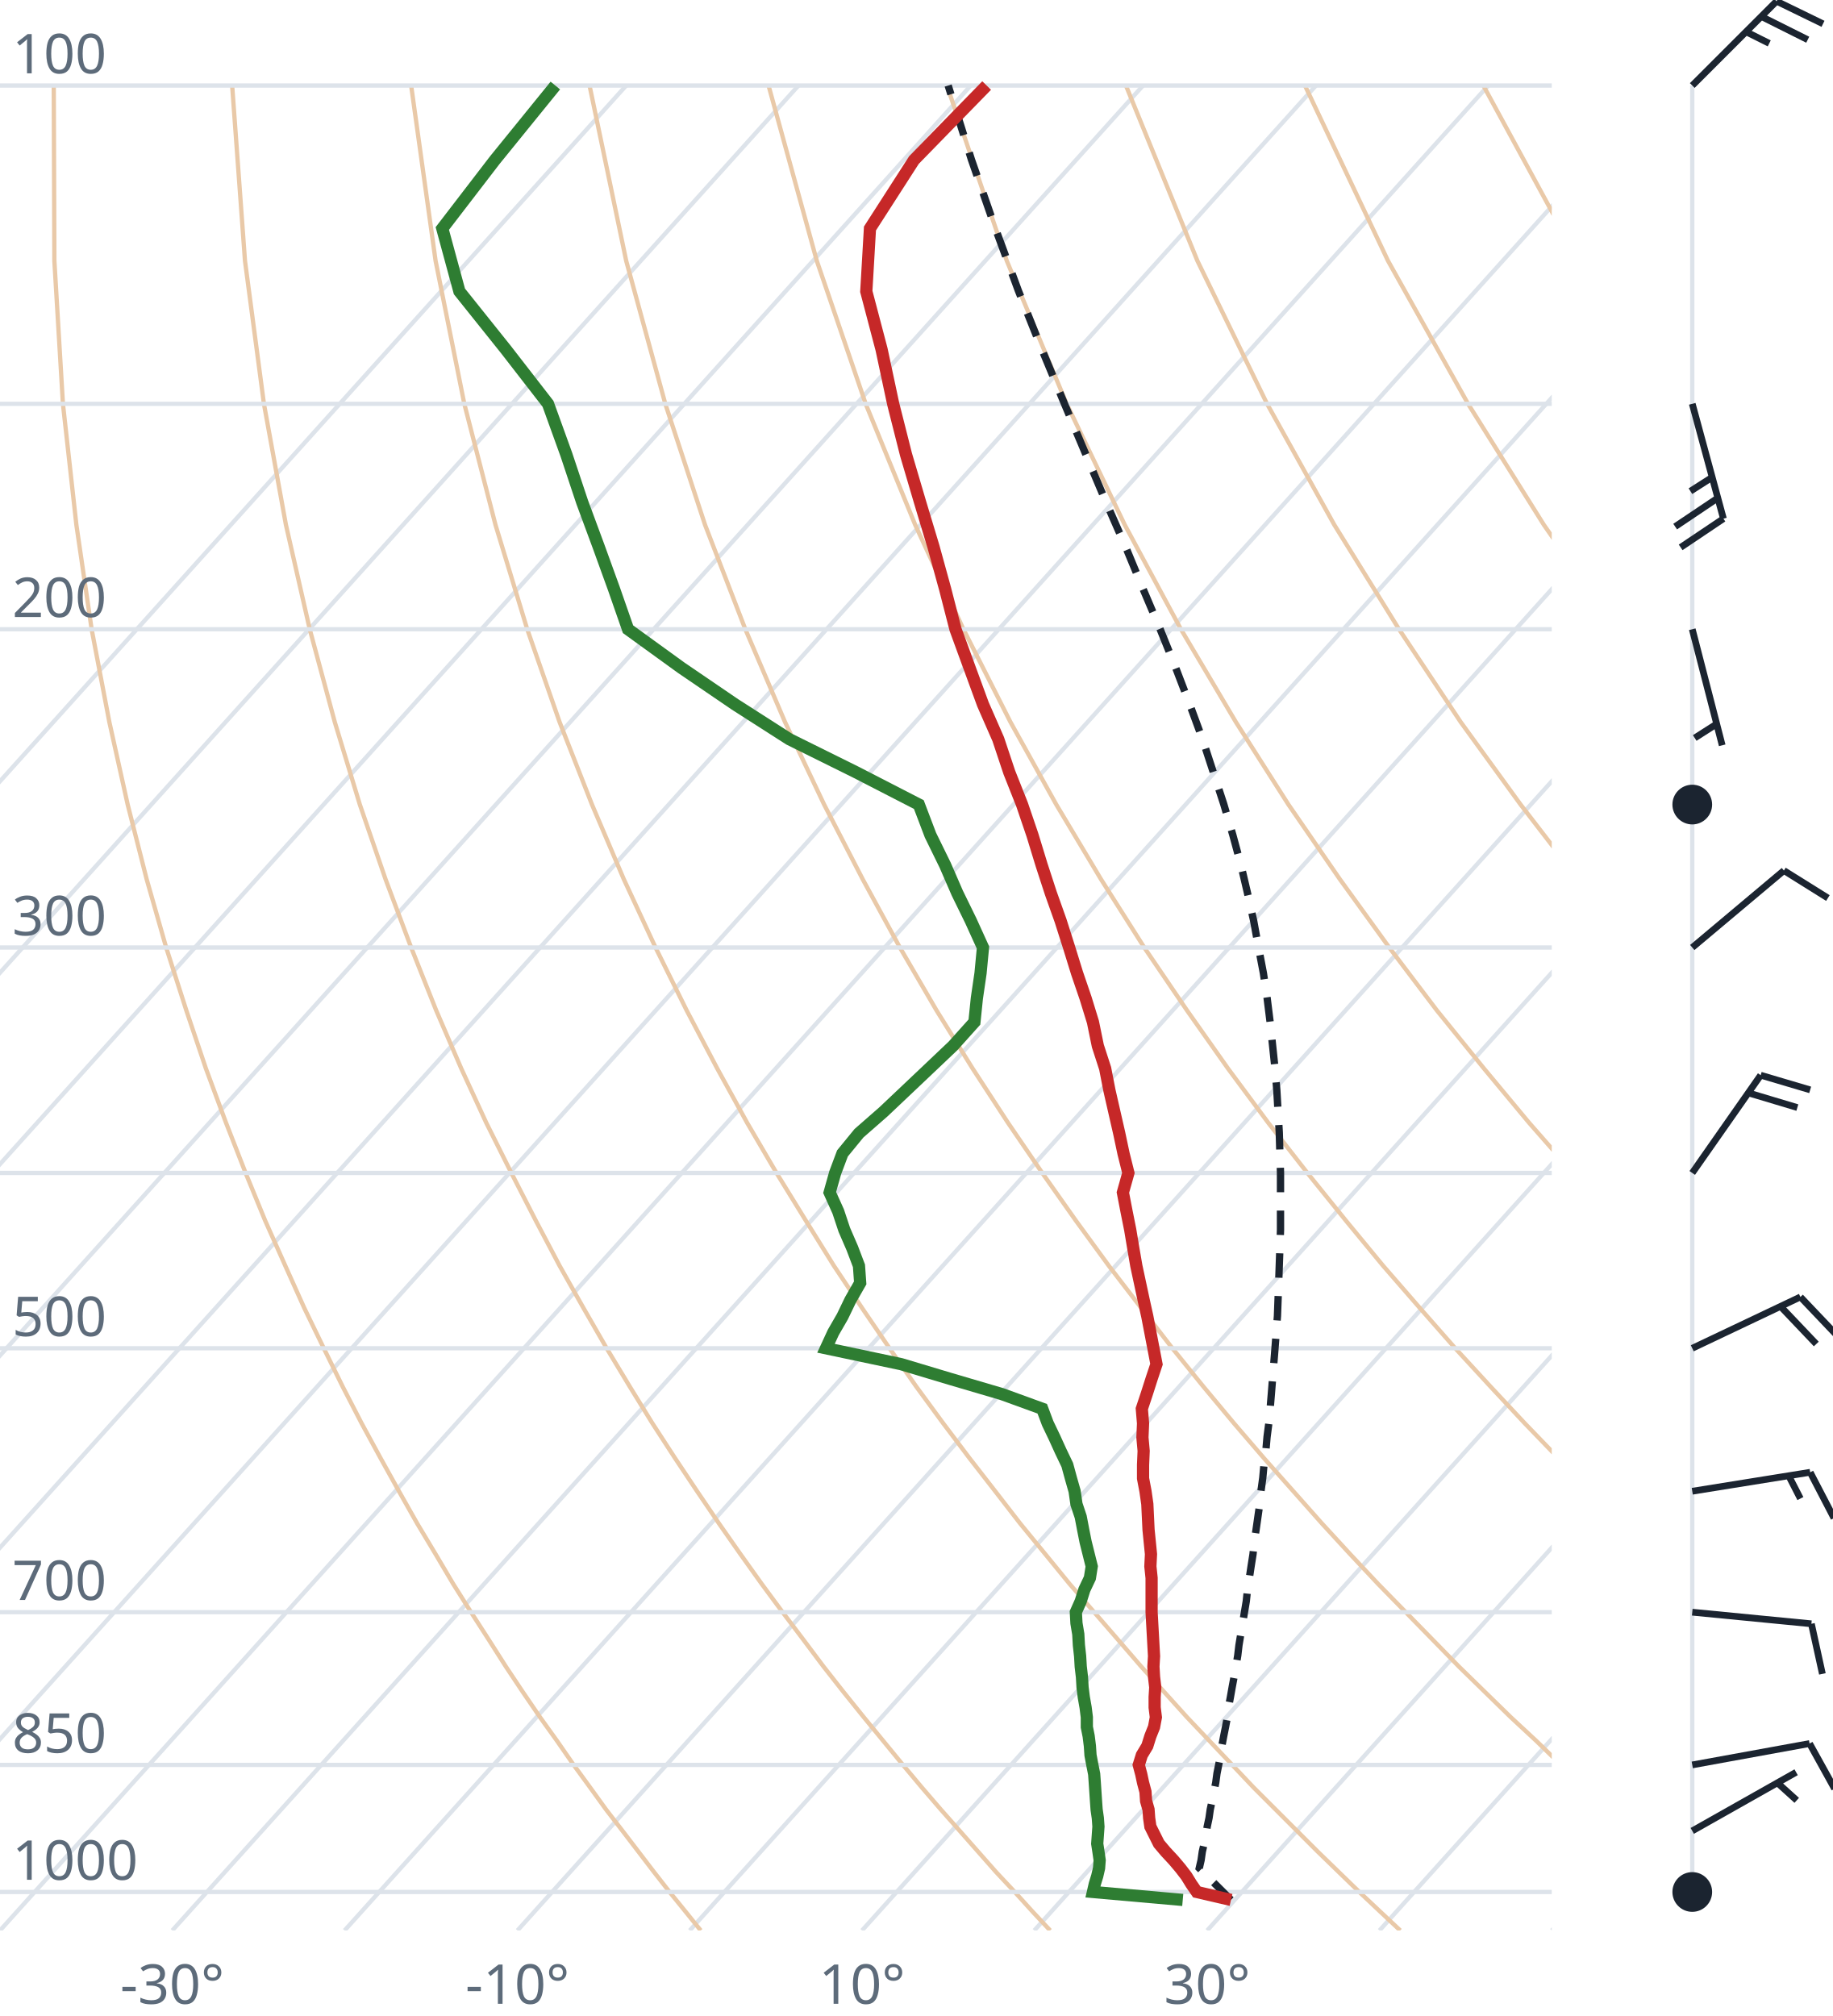
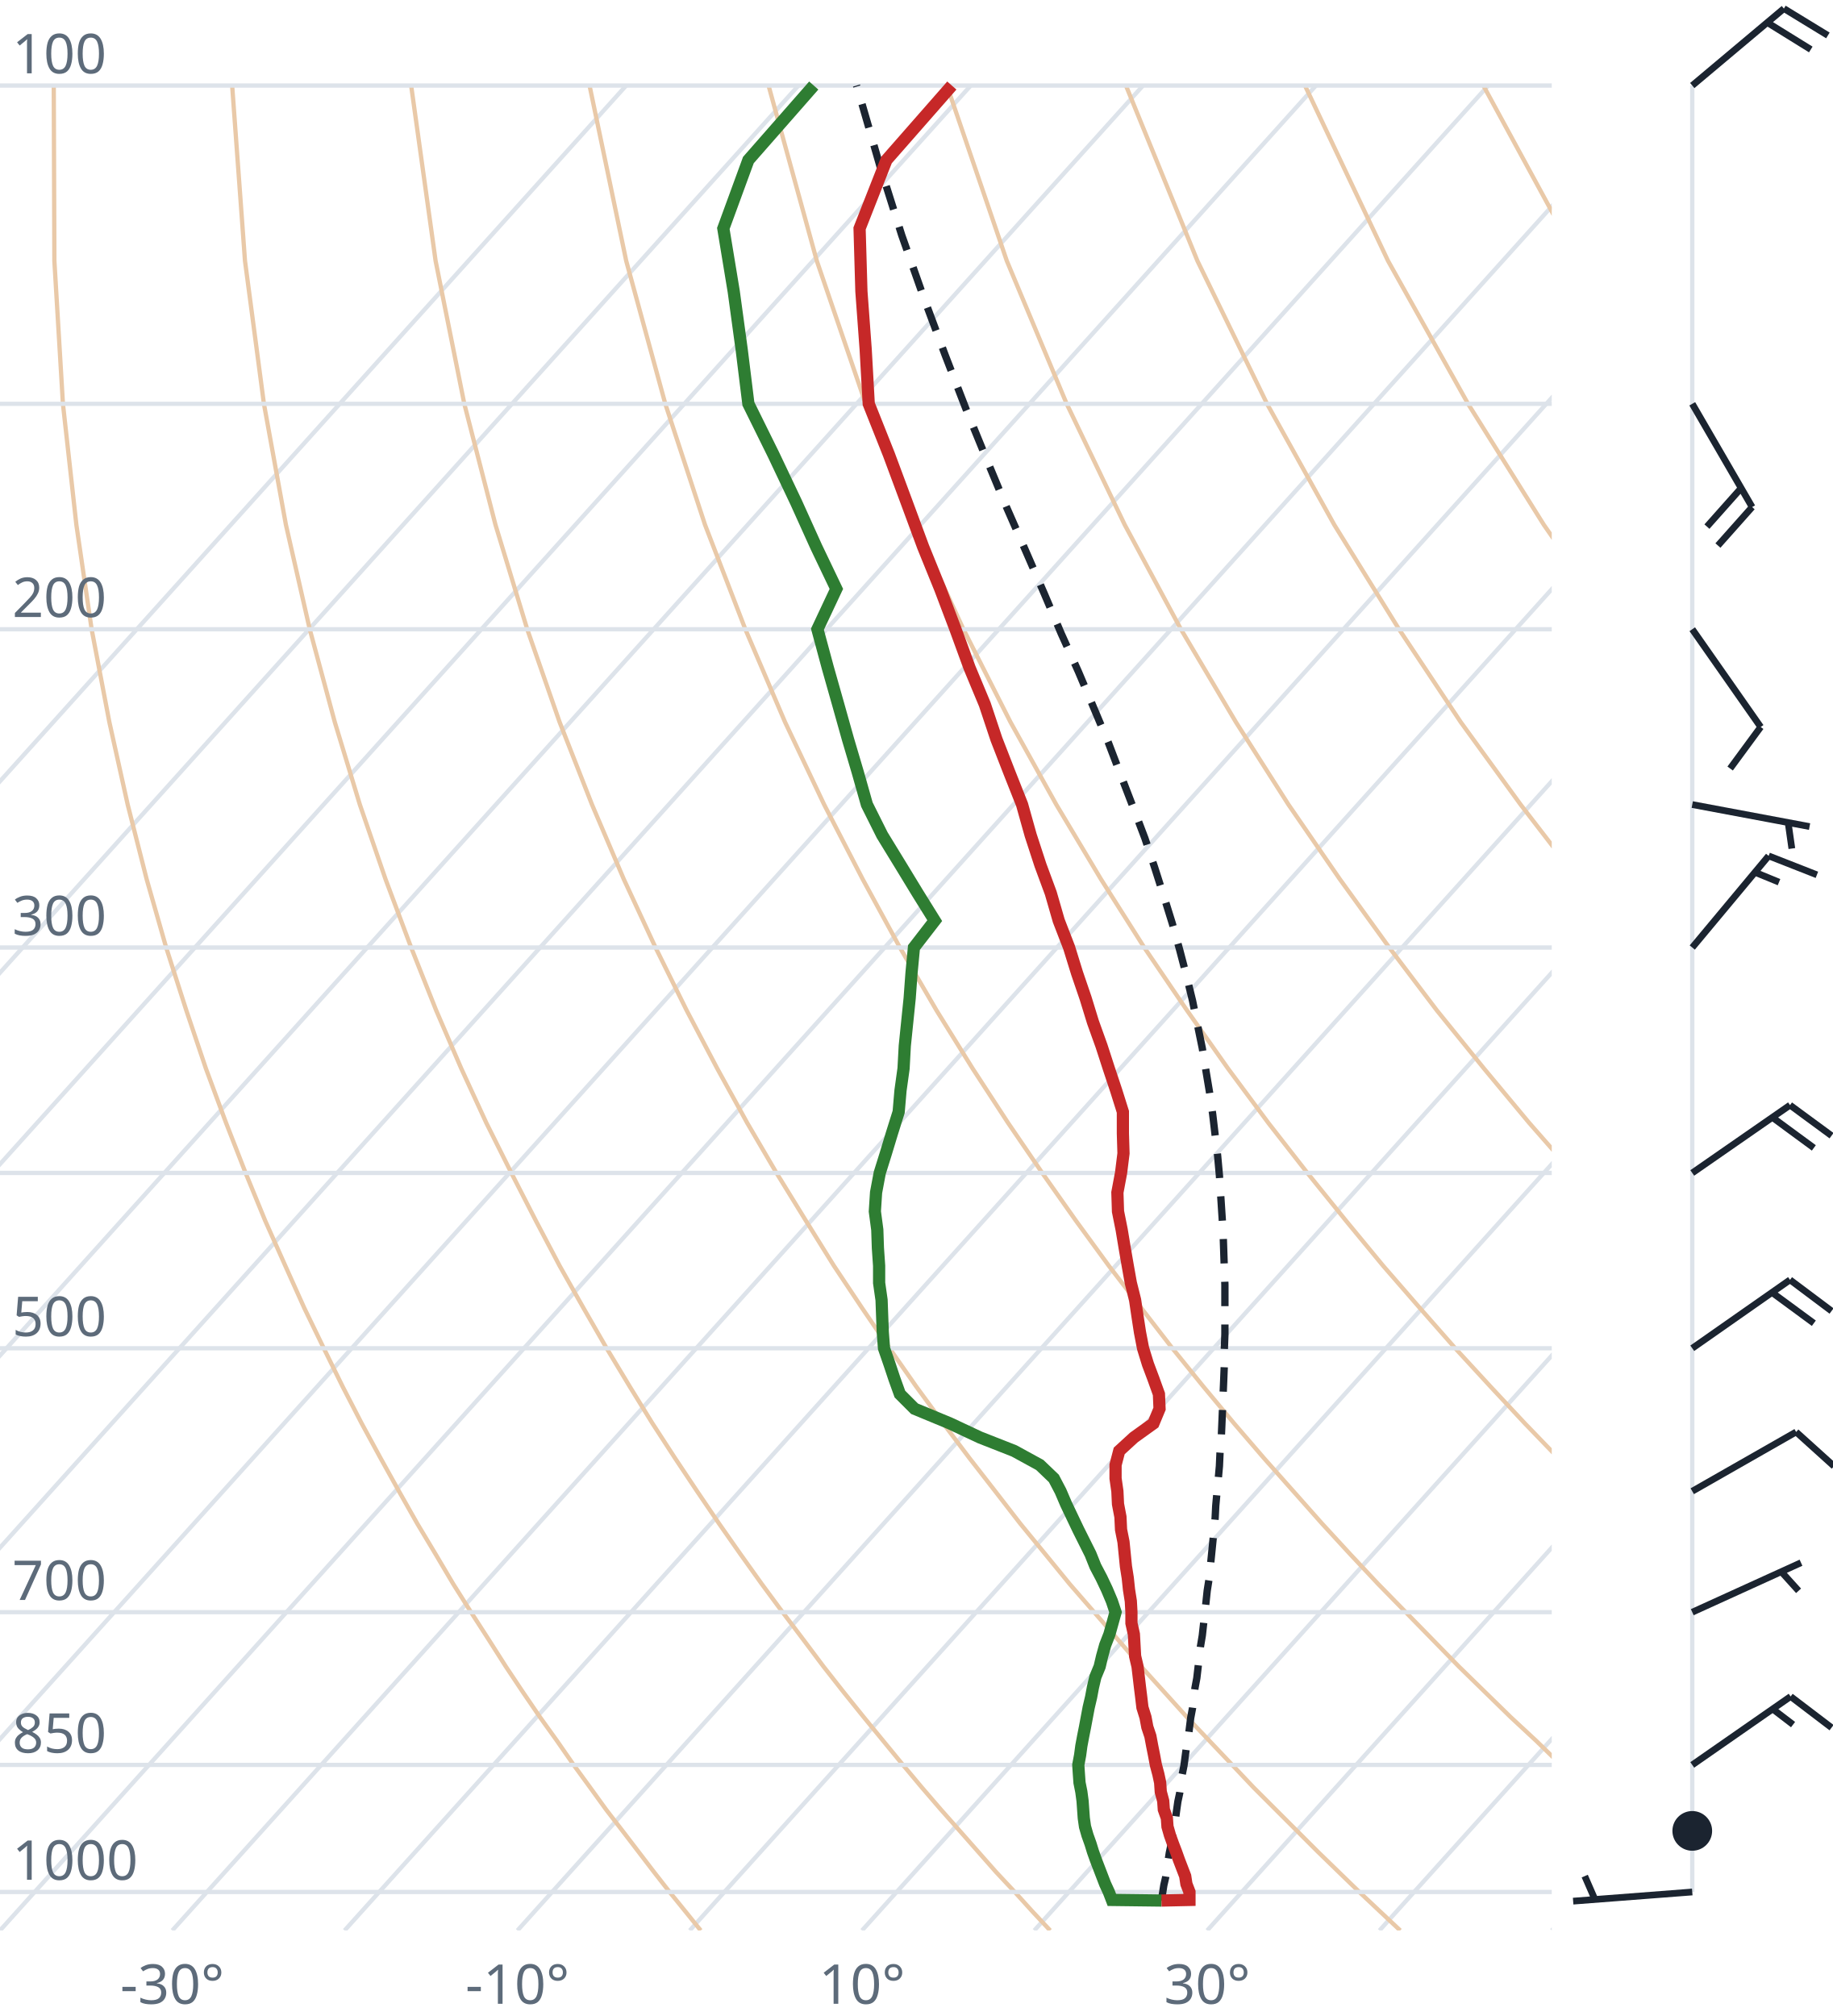
<svg xmlns="http://www.w3.org/2000/svg" viewBox="0 0 300 330" font-family="system-ui,sans-serif" font-size="9">
  <style>.g{stroke:#dde3ea;stroke-width:.7;fill:none}.ad{stroke:#e9c9a8;stroke-width:.7;fill:none}.t{stroke:#c62828;stroke-width:2;fill:none}.d{stroke:#2e7d32;stroke-width:2;fill:none}.pc{stroke:#1b2430;stroke-width:1.2;stroke-dasharray:4 3;fill:none}.barb{stroke:#1b2430;stroke-width:1.1;fill:#1b2430}text{fill:#5d6b7a}</style>
  <clipPath id="c">
    <rect x="0" y="0" width="254" height="316.0" />
  </clipPath>
  <g clip-path="url(#c)">
    <line class="g" x1="-169.3" y1="316.0" x2="102.5" y2="14.0" />
    <line class="g" x1="-141.1" y1="316.0" x2="130.7" y2="14.0" />
    <line class="g" x1="-112.9" y1="316.0" x2="158.9" y2="14.0" />
    <line class="g" x1="-84.7" y1="316.0" x2="187.1" y2="14.0" />
    <line class="g" x1="-56.4" y1="316.0" x2="215.4" y2="14.0" />
    <line class="g" x1="-28.2" y1="316.0" x2="243.6" y2="14.0" />
    <line class="g" x1="0.0" y1="316.0" x2="271.8" y2="14.0" />
    <line class="g" x1="28.2" y1="316.0" x2="300.0" y2="14.0" />
    <line class="g" x1="56.4" y1="316.0" x2="328.2" y2="14.0" />
    <line class="g" x1="84.7" y1="316.0" x2="356.5" y2="14.0" />
    <line class="g" x1="112.9" y1="316.0" x2="384.7" y2="14.0" />
    <line class="g" x1="141.1" y1="316.0" x2="412.9" y2="14.0" />
    <line class="g" x1="169.3" y1="316.0" x2="441.1" y2="14.0" />
    <line class="g" x1="197.6" y1="316.0" x2="469.4" y2="14.0" />
    <line class="g" x1="225.8" y1="316.0" x2="497.6" y2="14.0" />
    <line class="g" x1="254.0" y1="316.0" x2="525.8" y2="14.0" />
    <path class="ad" d="M114.7,316.0L112.2,312.9L109.6,309.7L107.1,306.5L104.5,303.1L101.9,299.7L99.2,296.2L96.6,292.6L93.9,288.9L91.2,285.0L88.4,281.1L85.6,277.0L82.8,272.8L80.0,268.4L77.1,263.9L74.2,259.3L71.3,254.4L68.3,249.4L65.3,244.1L62.3,238.7L59.2,233.0L56.1,227.0L53.0,220.7L49.8,214.1L46.7,207.2L43.4,199.8L40.2,192.0L37.0,183.8L33.7,174.9L30.5,165.4L27.2,155.1L24.0,143.9L20.9,131.7L17.9,118.2L15.0,103.0L12.5,85.9L10.3,66.1L8.9,42.7L8.8,14.0" />
    <path class="ad" d="M171.9,316.0L169.0,312.9L166.1,309.7L163.1,306.5L160.1,303.1L157.1,299.7L154.0,296.2L150.9,292.6L147.8,288.9L144.6,285.0L141.4,281.1L138.1,277.0L134.8,272.8L131.5,268.4L128.1,263.9L124.7,259.3L121.2,254.4L117.7,249.4L114.1,244.1L110.5,238.7L106.8,233.0L103.1,227.0L99.3,220.7L95.5,214.1L91.6,207.2L87.7,199.8L83.7,192.0L79.6,183.8L75.5,174.9L71.4,165.4L67.3,155.1L63.1,143.9L58.9,131.7L54.8,118.2L50.7,103.0L46.8,85.9L43.2,66.1L40.1,42.7L38.0,14.0" />
    <path class="ad" d="M229.2,316.0L225.9,312.9L222.5,309.7L219.2,306.5L215.7,303.1L212.3,299.7L208.8,296.2L205.2,292.6L201.7,288.9L198.0,285.0L194.3,281.1L190.6,277.0L186.8,272.8L183.0,268.4L179.1,263.9L175.1,259.3L171.1,254.4L167.0,249.4L162.9,244.1L158.7,238.7L154.4,233.0L150.0,227.0L145.6,220.7L141.1,214.1L136.5,207.2L131.9,199.8L127.1,192.0L122.3,183.8L117.4,174.9L112.4,165.4L107.3,155.1L102.1,143.9L96.9,131.7L91.6,118.2L86.3,103.0L81.1,85.9L76.0,66.1L71.3,42.7L67.3,14.0" />
    <path class="ad" d="M286.4,316.0L282.7,312.9L279.0,309.7L275.2,306.5L271.4,303.1L267.5,299.7L263.6,296.2L259.6,292.6L255.5,288.9L251.5,285.0L247.3,281.1L243.1,277.0L238.8,272.8L234.5,268.4L230.1,263.9L225.6,259.3L221.0,254.4L216.4,249.4L211.7,244.1L206.9,238.7L202.0,233.0L197.0,227.0L191.9,220.7L186.8,214.1L181.5,207.2L176.1,199.8L170.6,192.0L165.0,183.8L159.2,174.9L153.3,165.4L147.3,155.1L141.2,143.9L134.9,131.7L128.5,118.2L122.0,103.0L115.4,85.9L108.9,66.1L102.5,42.7L96.5,14.0" />
    <path class="ad" d="M343.6,316.0L339.5,312.9L335.4,309.7L331.2,306.5L327.0,303.1L322.7,299.7L318.3,296.2L313.9,292.6L309.4,288.9L304.9,285.0L300.3,281.1L295.6,277.0L290.8,272.8L286.0,268.4L281.0,263.9L276.0,259.3L270.9,254.4L265.7,249.4L260.5,244.1L255.1,238.7L249.6,233.0L244.0,227.0L238.2,220.7L232.4,214.1L226.4,207.2L220.3,199.8L214.0,192.0L207.6,183.8L201.0,174.9L194.3,165.4L187.3,155.1L180.2,143.9L172.9,131.7L165.4,118.2L157.7,103.0L149.8,85.9L141.7,66.1L133.7,42.7L125.8,14.0" />
    <path class="ad" d="M400.9,316.0L396.4,312.9L391.9,309.7L387.3,306.5L382.6,303.1L377.9,299.7L373.1,296.2L368.2,292.6L363.3,288.9L358.3,285.0L353.2,281.1L348.1,277.0L342.8,272.8L337.5,268.4L332.0,263.9L326.5,259.3L320.9,254.4L315.1,249.4L309.2,244.1L303.3,238.7L297.2,233.0L290.9,227.0L284.6,220.7L278.0,214.1L271.4,207.2L264.5,199.8L257.5,192.0L250.3,183.8L242.9,174.9L235.2,165.4L227.4,155.1L219.3,143.9L210.9,131.7L202.3,118.2L193.3,103.0L184.1,85.9L174.6,66.1L164.8,42.7L155.0,14.0" />
    <path class="ad" d="M458.1,316.0L453.2,312.9L448.3,309.7L443.3,306.5L438.2,303.1L433.1,299.7L427.9,296.2L422.6,292.6L417.2,288.9L411.7,285.0L406.2,281.1L400.5,277.0L394.8,272.8L389.0,268.4L383.0,263.9L376.9,259.3L370.8,254.4L364.5,249.4L358.0,244.1L351.5,238.7L344.8,233.0L337.9,227.0L330.9,220.7L323.7,214.1L316.3,207.2L308.7,199.8L300.9,192.0L292.9,183.8L284.7,174.9L276.2,165.4L267.4,155.1L258.3,143.9L248.9,131.7L239.1,118.2L229.0,103.0L218.4,85.9L207.4,66.1L196.0,42.7L184.3,14.0" />
    <path class="ad" d="M515.3,316.0L510.1,312.9L504.7,309.7L499.3,306.5L493.9,303.1L488.3,299.7L482.7,296.2L476.9,292.6L471.1,288.9L465.2,285.0L459.2,281.1L453.0,277.0L446.8,272.8L440.5,268.4L434.0,263.9L427.4,259.3L420.7,254.4L413.8,249.4L406.8,244.1L399.7,238.7L392.4,233.0L384.9,227.0L377.2,220.7L369.3,214.1L361.2,207.2L352.9,199.8L344.4,192.0L335.6,183.8L326.5,174.9L317.1,165.4L307.4,155.1L297.4,143.9L286.9,131.7L276.0,118.2L264.6,103.0L252.7,85.9L240.3,66.1L227.2,42.7L213.6,14.0" />
    <path class="ad" d="M572.6,316.0L566.9,312.9L561.2,309.7L555.4,306.5L549.5,303.1L543.5,299.7L537.4,296.2L531.3,292.6L525.0,288.9L518.6,285.0L512.1,281.1L505.5,277.0L498.8,272.8L491.9,268.4L485.0,263.9L477.9,259.3L470.6,254.4L463.2,249.4L455.6,244.1L447.9,238.7L439.9,233.0L431.8,227.0L423.5,220.7L415.0,214.1L406.2,207.2L397.2,199.8L387.9,192.0L378.3,183.8L368.4,174.9L358.1,165.4L347.5,155.1L336.4,143.9L324.9,131.7L312.9,118.2L300.3,103.0L287.1,85.9L273.1,66.1L258.4,42.7L242.8,14.0" />
    <path class="ad" d="M629.8,316.0L623.8,312.9L617.6,309.7L611.4,306.5L605.1,303.1L598.7,299.7L592.2,296.2L585.6,292.6L578.9,288.9L572.0,285.0L565.1,281.1L558.0,277.0L550.8,272.8L543.4,268.4L536.0,263.9L528.3,259.3L520.5,254.4L512.5,249.4L504.4,244.1L496.1,238.7L487.5,233.0L478.8,227.0L469.8,220.7L460.6,214.1L451.1,207.2L441.4,199.8L431.3,192.0L420.9,183.8L410.2,174.9L399.1,165.4L387.5,155.1L375.5,143.9L362.9,131.7L349.8,118.2L335.9,103.0L321.4,85.9L306.0,66.1L289.6,42.7L272.1,14.0" />
    <line class="g" x1="0" y1="309.7" x2="254" y2="309.7" />
    <line class="g" x1="0" y1="288.9" x2="254" y2="288.9" />
    <line class="g" x1="0" y1="263.9" x2="254" y2="263.9" />
    <line class="g" x1="0" y1="220.7" x2="254" y2="220.7" />
    <line class="g" x1="0" y1="192.0" x2="254" y2="192.0" />
    <line class="g" x1="0" y1="155.1" x2="254" y2="155.1" />
    <line class="g" x1="0" y1="103.0" x2="254" y2="103.0" />
    <line class="g" x1="0" y1="66.1" x2="254" y2="66.1" />
    <line class="g" x1="0" y1="14.0" x2="254" y2="14.0" />
-     <path class="pc" d="M201.5,311.0L200.2,309.7L198.9,308.4L197.6,307.1L196.3,305.8L196.3,305.8L196.6,304.5L196.8,303.1L197.1,301.8L197.4,300.4L197.6,299.0L197.9,297.6L198.1,296.2L198.4,294.8L198.7,293.3L199.0,291.8L199.2,290.3L199.5,288.8L199.8,287.3L200.0,285.8L200.3,284.2L200.6,282.7L200.9,281.1L201.1,279.4L201.4,277.8L201.7,276.1L202.0,274.5L202.3,272.8L202.6,271.0L202.8,269.3L203.1,267.5L203.4,265.7L203.7,263.9L204.0,262.1L204.2,260.2L204.5,258.3L204.8,256.3L205.1,254.4L205.3,252.4L205.6,250.4L205.9,248.3L206.2,246.2L206.4,244.1L206.7,241.9L206.9,239.7L207.2,237.5L207.4,235.2L207.7,232.9L207.9,230.6L208.1,228.2L208.3,225.7L208.5,223.2L208.7,220.7L208.9,218.1L209.1,215.4L209.2,212.7L209.3,210.0L209.4,207.1L209.5,204.3L209.6,201.3L209.6,198.3L209.6,195.2L209.6,192.0L209.5,188.8L209.4,185.4L209.2,182.0L209.0,178.5L208.7,174.9L208.3,171.1L207.9,167.3L207.4,163.3L206.8,159.3L206.0,155.1L205.2,150.7L204.2,146.2L203.1,141.5L201.8,136.7L200.3,131.6L198.6,126.4L196.8,120.9L194.7,115.2L192.4,109.2L189.9,103.0L187.1,96.4L184.2,89.4L181.0,82.1L177.7,74.3L174.2,66.0L170.5,57.1L166.7,47.6L162.9,37.3L159.0,26.1L155.2,14.0" />
-     <path class="t" d="M201.5,311.0L195.9,309.7L195.0,308.4L194.2,307.1L193.2,305.8L192.1,304.5L190.8,303.1L189.7,301.8L189.0,300.4L188.3,299.0L188.1,297.6L188.0,296.2L187.6,294.8L187.5,293.3L187.1,291.8L186.8,290.4L186.4,288.9L186.9,287.3L187.8,285.8L188.3,284.2L188.9,282.7L189.2,281.1L189.0,279.5L189.0,277.8L189.1,276.2L188.9,274.5L188.8,272.8L188.9,271.1L188.8,269.3L188.7,267.5L188.6,265.7L188.5,263.9L188.5,262.1L188.5,260.2L188.5,258.3L188.3,256.4L188.4,254.4L188.2,252.4L188.0,250.4L187.9,248.3L187.8,246.2L187.5,244.1L187.1,242.0L187.1,239.8L187.2,237.5L187.0,235.3L187.1,233.0L186.9,230.6L187.7,228.2L188.5,225.7L189.3,223.3L188.8,220.7L188.3,218.1L187.8,215.5L187.2,212.8L186.6,210.0L186.0,207.2L185.5,204.3L185.0,201.3L184.4,198.3L183.8,195.2L184.7,192.0L183.9,188.8L183.2,185.5L182.4,182.0L181.6,178.5L180.9,174.9L179.7,171.2L178.9,167.3L177.7,163.4L176.3,159.3L175.0,155.1L173.6,150.7L172.0,146.2L170.5,141.6L169.0,136.7L167.3,131.7L165.2,126.4L163.4,121.0L160.9,115.3L158.7,109.3L156.4,103.0L154.7,96.4L152.8,89.5L150.6,82.2L148.3,74.4L146.2,66.1L144.3,57.2L141.8,47.7L142.4,37.4L149.6,26.2L161.5,14.0" />
-     <path class="d" d="M193.6,311.0L178.9,309.7L179.2,308.4L179.6,307.1L179.9,305.8L180.0,304.5L179.8,303.1L179.6,301.8L179.7,300.4L179.8,299.0L179.7,297.6L179.5,296.2L179.4,294.8L179.3,293.3L179.2,291.8L179.1,290.4L178.8,288.9L178.5,287.3L178.4,285.8L178.2,284.2L177.9,282.7L177.9,281.1L177.7,279.5L177.4,277.8L177.2,276.2L177.1,274.5L176.9,272.8L176.8,271.1L176.6,269.3L176.5,267.5L176.2,265.7L176.1,263.9L176.9,262.1L177.5,260.2L178.4,258.3L178.7,256.4L178.2,254.4L177.7,252.4L177.3,250.4L176.9,248.3L176.2,246.2L175.9,244.1L175.3,242.0L174.7,239.8L173.6,237.5L172.6,235.3L171.5,233.0L170.6,230.6L164.0,228.2L155.5,225.7L147.5,223.3L135.2,220.7L136.4,218.1L137.9,215.5L139.2,212.8L140.8,210.0L140.6,207.2L139.5,204.3L138.2,201.3L137.2,198.3L135.8,195.2L136.7,192.0L137.9,188.8L140.6,185.5L144.6,182.0L148.3,178.5L152.1,174.9L156.0,171.2L159.5,167.3L159.9,163.4L160.5,159.3L160.9,155.1L158.9,150.7L156.7,146.2L154.7,141.6L152.3,136.7L150.4,131.7L140.1,126.4L129.2,121.0L120.3,115.3L111.5,109.3L102.8,103.0L100.5,96.4L98.0,89.5L95.3,82.2L92.7,74.4L89.7,66.1L82.8,57.2L75.2,47.7L72.4,37.4L81.0,26.2L90.9,14.0" />
+     <path class="pc" d="M190.1,311.1L190.1,311.1L190.3,309.9L190.5,308.6L190.8,307.3L191.0,306.0L191.2,304.6L191.4,303.3L191.7,301.9L191.9,300.6L192.1,299.2L192.4,297.8L192.6,296.3L192.8,294.9L193.1,293.5L193.3,292.0L193.5,290.5L193.8,289.0L194.0,287.5L194.2,286.0L194.5,284.4L194.7,282.8L194.9,281.2L195.2,279.6L195.4,278.0L195.6,276.3L195.9,274.7L196.1,273.0L196.3,271.2L196.5,269.5L196.8,267.7L197.0,265.9L197.2,264.1L197.4,262.3L197.6,260.4L197.9,258.5L198.1,256.6L198.3,254.6L198.5,252.6L198.7,250.6L198.9,248.5L199.0,246.5L199.2,244.3L199.4,242.2L199.6,240.0L199.7,237.8L199.9,235.5L200.0,233.2L200.1,230.8L200.2,228.4L200.3,226.0L200.4,223.5L200.4,221.0L200.5,218.4L200.5,215.7L200.5,213.0L200.5,210.3L200.4,207.5L200.3,204.6L200.2,201.6L200.0,198.6L199.8,195.5L199.6,192.4L199.3,189.1L198.9,185.8L198.5,182.4L198.0,178.9L197.4,175.3L196.8,171.6L196.0,167.7L195.2,163.8L194.2,159.7L193.1,155.5L191.9,151.2L190.5,146.7L189.0,142.0L187.4,137.2L185.5,132.2L183.5,127.0L181.4,121.5L179.0,115.8L176.5,109.9L173.7,103.7L170.9,97.1L167.9,90.2L164.7,82.9L161.5,75.2L158.1,66.9L154.7,58.1L151.2,48.7L147.6,38.5L144.1,27.4L140.6,15.3L140.2,14.0" />
+     <path class="t" d="M190.1,311.1L194.7,311.0L194.7,309.7L194.2,308.4L194.0,307.1L193.5,305.8L193.0,304.5L192.5,303.1L192.0,301.8L191.5,300.4L191.1,299.0L191.0,297.6L190.5,296.2L190.4,294.8L190.0,293.3L189.9,291.8L189.6,290.4L189.2,288.9L188.9,287.3L188.6,285.8L188.3,284.2L187.8,282.7L187.5,281.1L187.0,279.5L186.8,277.8L186.6,276.2L186.4,274.5L186.2,272.8L185.8,271.1L185.7,269.3L185.6,267.5L185.2,265.7L185.2,263.9L185.1,262.1L184.8,260.2L184.6,258.3L184.3,256.4L184.1,254.4L183.9,252.4L183.5,250.4L183.4,248.3L183.0,246.2L182.9,244.1L182.6,242.0L182.6,239.8L183.2,237.5L185.6,235.3L188.8,233.0L189.8,230.6L189.7,228.2L188.8,225.7L187.9,223.3L187.1,220.7L186.6,218.1L186.2,215.5L185.8,212.8L185.1,210.0L184.6,207.2L184.1,204.3L183.6,201.3L183.0,198.3L182.9,195.2L183.5,192.0L183.9,188.8L183.8,185.5L183.8,182.0L182.7,178.5L181.5,174.9L180.3,171.2L178.9,167.3L177.7,163.4L176.3,159.3L175.0,155.1L173.3,150.7L172.0,146.2L170.3,141.6L168.7,136.7L167.3,131.7L165.2,126.4L163.1,121.0L161.2,115.3L158.7,109.3L156.4,103.0L153.9,96.4L151.1,89.5L148.4,82.2L145.5,74.4L142.2,66.1L141.7,57.2L141.0,47.7L140.7,37.4L145.1,26.2L155.8,14.0" />
+     <path class="d" d="M190.1,311.1L182.0,311.0L181.5,309.7L180.9,308.4L180.4,307.1L179.9,305.8L179.4,304.5L178.9,303.1L178.5,301.8L178.0,300.4L177.6,299.0L177.4,297.6L177.3,296.2L177.2,294.8L177.0,293.3L176.7,291.8L176.6,290.4L176.5,288.9L176.8,287.3L177.0,285.8L177.3,284.2L177.6,282.7L177.9,281.1L178.2,279.5L178.6,277.8L178.9,276.2L179.3,274.5L180.0,272.8L180.4,271.1L180.9,269.3L181.6,267.5L182.1,265.7L182.6,263.9L182.0,262.1L181.2,260.2L180.3,258.3L179.3,256.4L178.5,254.4L177.5,252.4L176.5,250.4L175.5,248.3L174.5,246.2L173.6,244.1L172.5,242.0L170.2,239.8L166.0,237.5L160.4,235.3L155.5,233.0L149.7,230.6L147.3,228.2L146.4,225.7L145.6,223.3L144.7,220.7L144.5,218.1L144.4,215.5L144.3,212.8L143.9,210.0L143.9,207.2L143.7,204.3L143.6,201.3L143.2,198.3L143.4,195.2L144.0,192.0L145.0,188.8L146.0,185.5L147.1,182.0L147.4,178.5L147.9,174.9L148.1,171.2L148.5,167.3L148.9,163.4L149.2,159.3L149.6,155.1L153.0,150.7L150.2,146.2L147.4,141.6L144.4,136.7L141.9,131.7L140.4,126.4L138.8,121.0L137.2,115.3L135.5,109.3L133.8,103.0L136.9,96.4L133.6,89.5L130.3,82.2L126.6,74.4L122.5,66.1L121.4,57.2L120.1,47.7L118.4,37.4L122.5,26.2L133.2,14.0" />
  </g>
  <text x="2" y="307.7">1000</text>
  <text x="2" y="286.9">850</text>
  <text x="2" y="261.9">700</text>
  <text x="2" y="218.7">500</text>
  <text x="2" y="153.1">300</text>
  <text x="2" y="101.0">200</text>
  <text x="2" y="12.0">100</text>
  <text x="28.2" y="328" text-anchor="middle">-30°</text>
  <text x="84.7" y="328" text-anchor="middle">-10°</text>
  <text x="141.1" y="328" text-anchor="middle">10°</text>
  <text x="197.6" y="328" text-anchor="middle">30°</text>
  <line class="g" x1="277.0" y1="309.7" x2="277.0" y2="14.0" />
-   <circle class="barb" cx="277.0" cy="309.7" r="2.7" fill="none" />
-   <path class="barb" d="M277.0,299.7L294.0,290.1M290.9,291.8L294.1,294.7" />
-   <path class="barb" d="M277.0,288.9L296.2,285.4M296.2,285.4L300.3,292.8" />
-   <path class="barb" d="M277.0,263.9L296.5,265.8M296.5,265.8L298.3,274.0" />
-   <path class="barb" d="M277.0,244.1L296.3,241.0M296.3,241.0L300.2,248.5M292.8,241.6L294.7,245.3" />
-   <path class="barb" d="M277.0,220.7L294.7,212.3M294.7,212.3L300.5,218.4M291.5,213.9L297.3,220.0" />
-   <path class="barb" d="M277.0,192.0L288.2,176.0M288.2,176.0L296.3,178.4M286.2,178.9L294.2,181.3" />
-   <path class="barb" d="M277.0,155.1L292.0,142.5M292.0,142.5L299.2,147.0" />
-   <circle class="barb" cx="277.0" cy="131.7" r="2.7" fill="none" />
-   <path class="barb" d="M277.0,103.0L281.9,122.0M281.0,118.5L277.4,120.8" />
-   <path class="barb" d="M277.0,66.1L282.1,84.9M282.1,84.9L275.1,89.6M281.2,81.5L274.2,86.2M280.3,78.1L276.7,80.4" />
-   <path class="barb" d="M277.0,14.0L290.8,0.2M290.8,0.2L298.4,3.9M288.3,2.7L295.9,6.5M285.8,5.2L289.6,7.1" />
+   <path class="barb" d="M277.0,309.7L257.5,311.2M261.1,311.0L259.4,307.1" />
+   <circle class="barb" cx="277.0" cy="299.7" r="2.7" fill="none" />
+   <path class="barb" d="M277.0,288.9L293.1,277.7M293.1,277.7L299.8,282.8M290.1,279.7L293.5,282.3" />
+   <path class="barb" d="M277.0,263.9L294.8,255.8M291.6,257.3L294.4,260.4" />
+   <path class="barb" d="M277.0,244.1L294.0,234.4M294.0,234.4L300.2,240.0" />
+   <path class="barb" d="M277.0,220.7L293.0,209.5M293.0,209.5L299.8,214.6M290.1,211.6L296.9,216.6" />
+   <path class="barb" d="M277.0,192.0L293.0,180.9M293.0,180.9L299.8,185.9M290.1,182.9L296.9,187.9" />
+   <path class="barb" d="M277.0,155.1L289.5,140.1M289.5,140.1L297.4,143.2M287.3,142.8L291.2,144.4" />
+   <path class="barb" d="M277.0,131.7L296.2,135.3M292.7,134.7L293.3,138.9" />
+   <path class="barb" d="M277.0,103.0L288.2,119.0M288.2,119.0L283.2,125.8" />
+   <path class="barb" d="M277.0,66.1L286.8,83.0M286.8,83.0L281.2,89.3M285.0,79.9L279.4,86.2" />
+   <path class="barb" d="M277.0,14.0L292.0,1.4M292.0,1.4L299.2,5.8M289.3,3.7L296.4,8.1" />
</svg>
